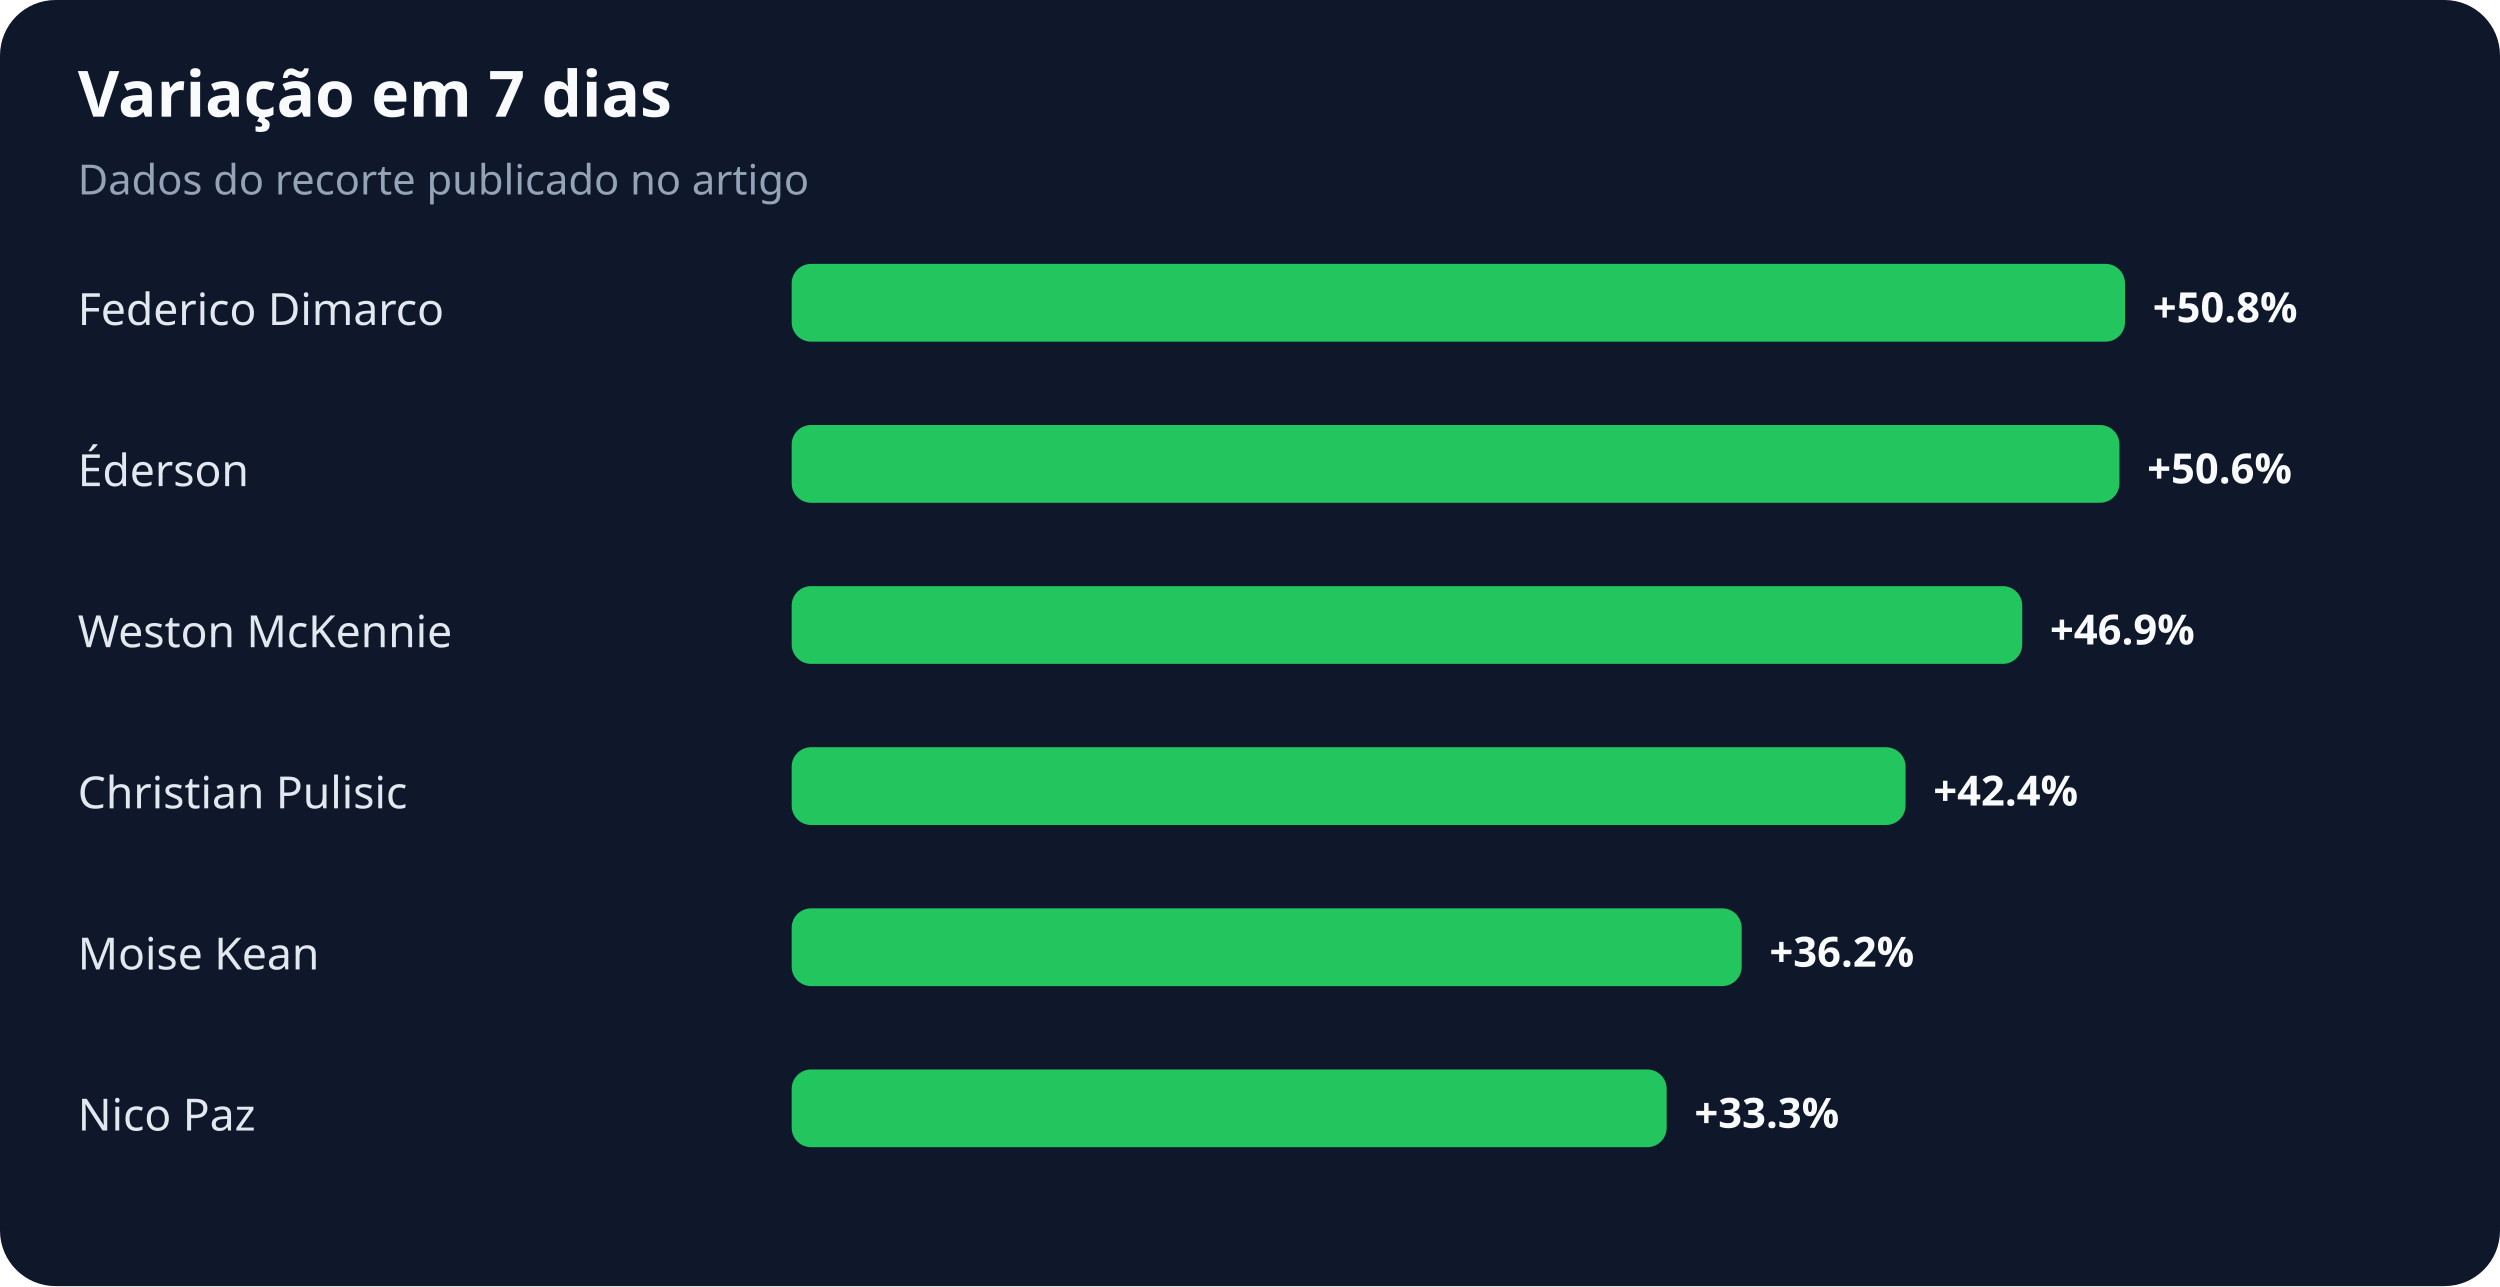
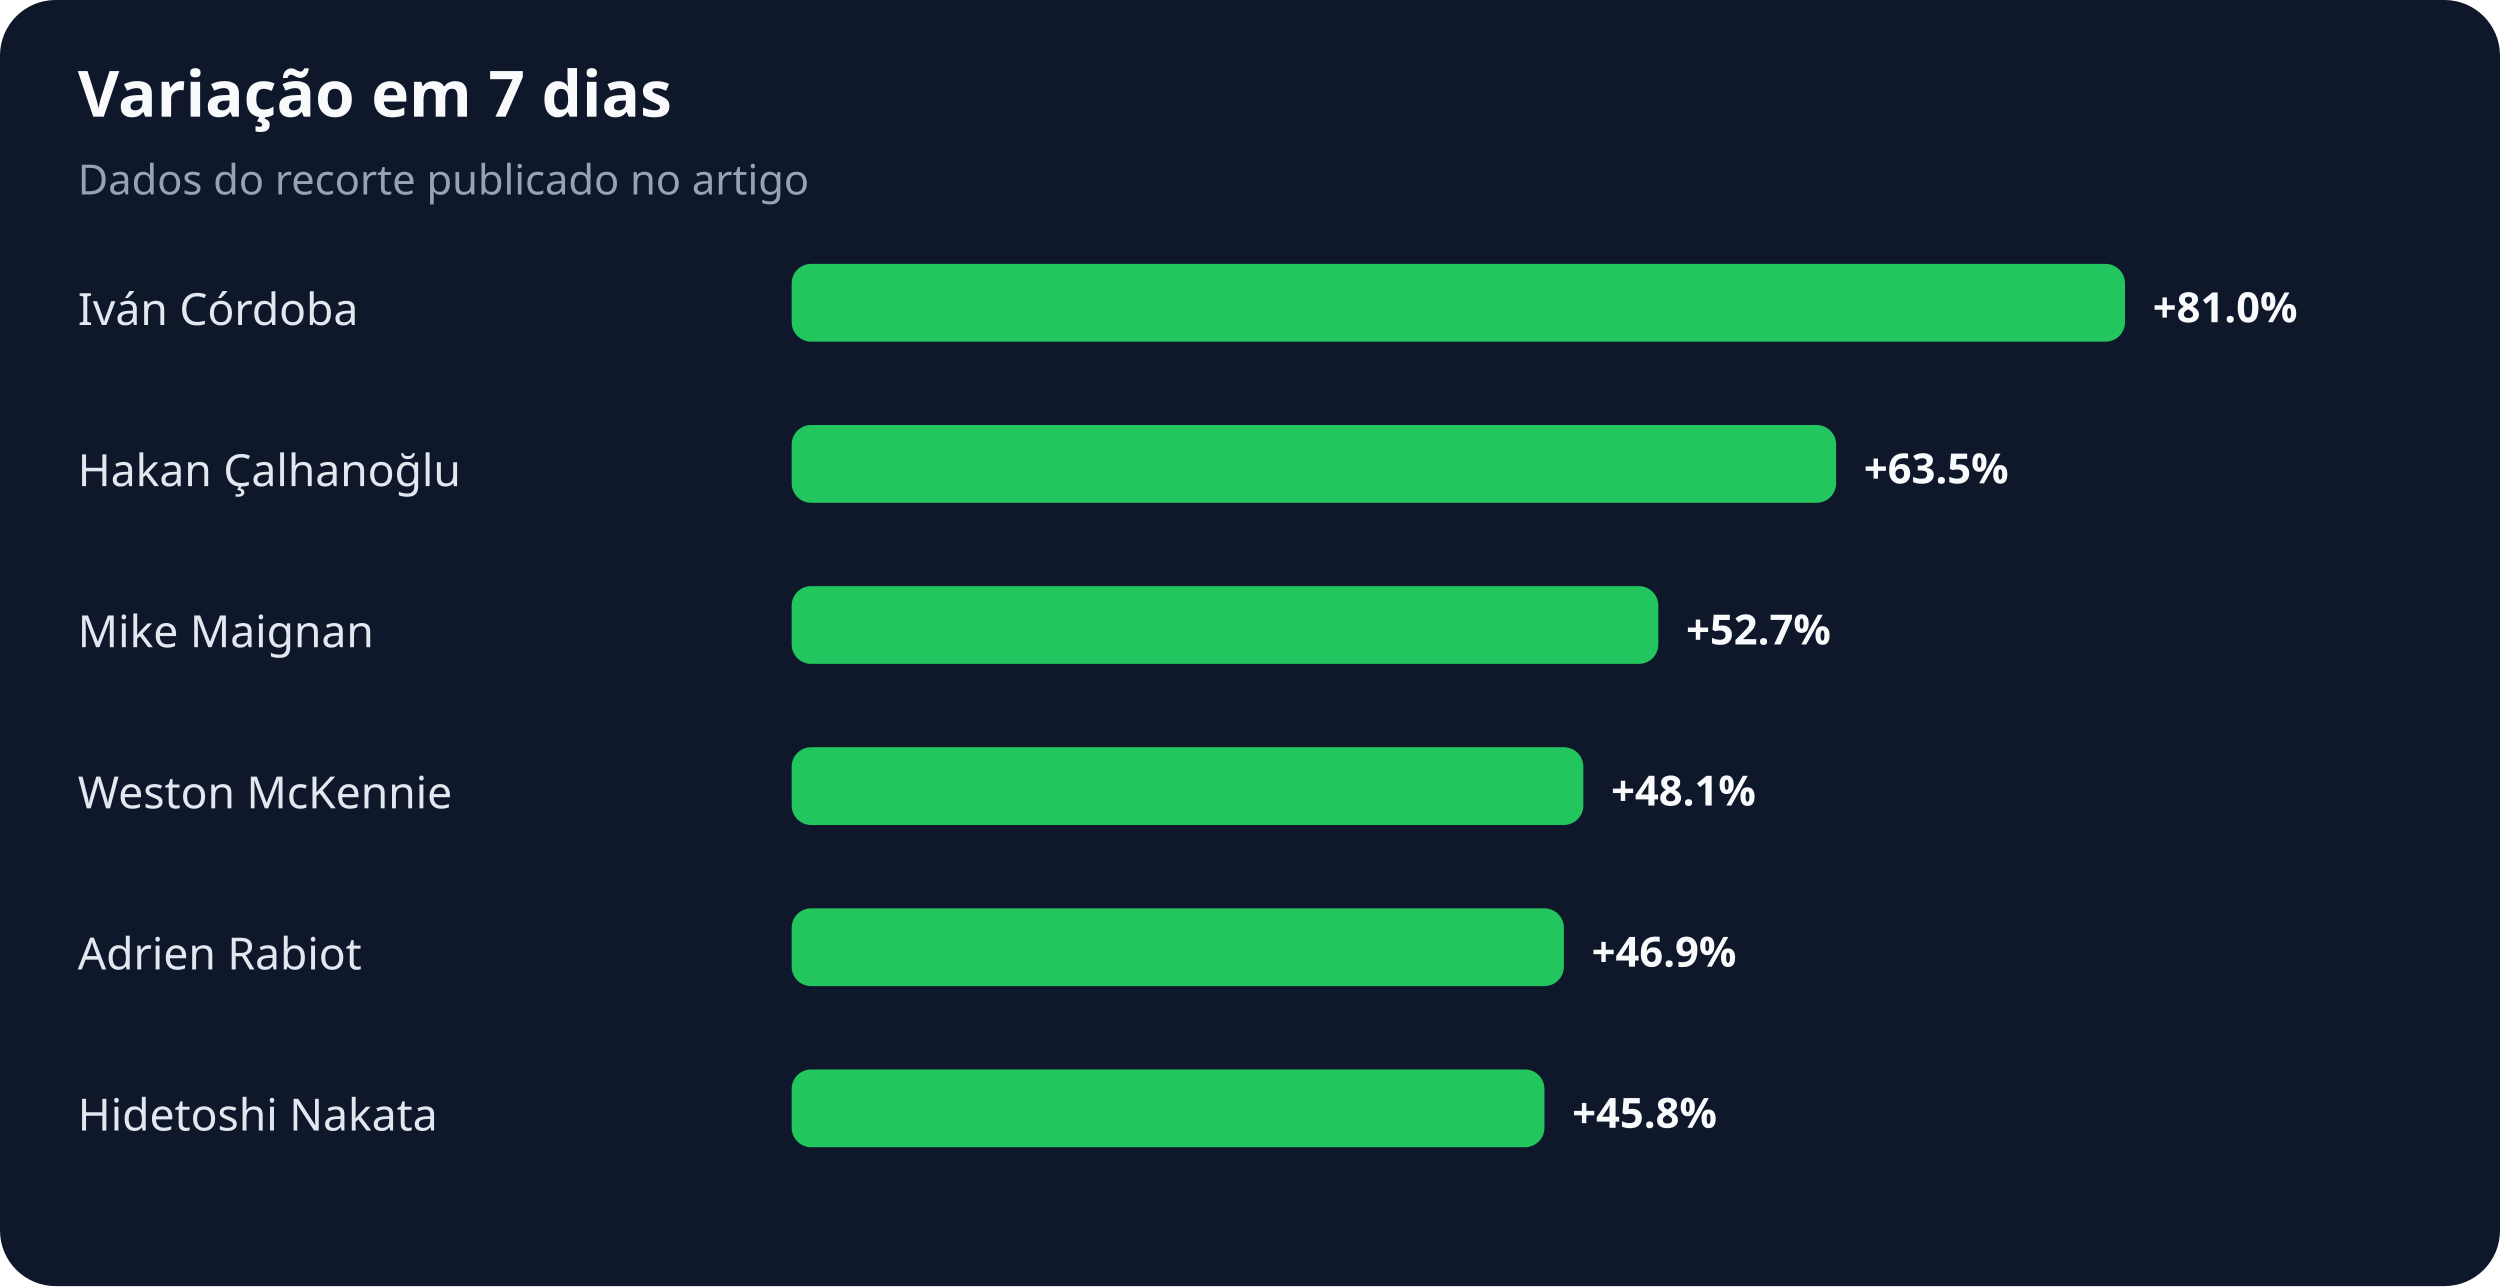
<svg xmlns="http://www.w3.org/2000/svg" width="900" height="463" viewBox="0 0 900 463" role="img" aria-labelledby="title desc">
  <rect width="100%" height="100%" rx="20" fill="#0f172a" />
  <text x="28" y="42" fill="#f8fafc" font-family="system-ui,sans-serif" font-size="23" font-weight="700">Variação em 7 dias</text>
  <text x="28" y="70" fill="#94a3b8" font-family="system-ui,sans-serif" font-size="15">Dados do recorte publicado no artigo</text>
-   <text x="28" y="117" fill="#e2e8f0" font-family="system-ui,sans-serif" font-size="16">Federico Dimarco</text>
+   <text x="28" y="117" fill="#e2e8f0" font-family="system-ui,sans-serif" font-size="16">Iván Córdoba</text>
  <rect x="285" y="95" width="480" height="28" rx="7" fill="#22c55e" />
-   <text x="775" y="116" fill="#f8fafc" font-family="system-ui,sans-serif" font-size="15" font-weight="700">+50.8%</text>
-   <text x="28" y="175" fill="#e2e8f0" font-family="system-ui,sans-serif" font-size="16">Éderson</text>
-   <rect x="285" y="153" width="478" height="28" rx="7" fill="#22c55e" />
-   <text x="773" y="174" fill="#f8fafc" font-family="system-ui,sans-serif" font-size="15" font-weight="700">+50.6%</text>
-   <text x="28" y="233" fill="#e2e8f0" font-family="system-ui,sans-serif" font-size="16">Weston McKennie</text>
-   <rect x="285" y="211" width="443" height="28" rx="7" fill="#22c55e" />
-   <text x="738" y="232" fill="#f8fafc" font-family="system-ui,sans-serif" font-size="15" font-weight="700">+46.9%</text>
-   <text x="28" y="291" fill="#e2e8f0" font-family="system-ui,sans-serif" font-size="16">Christian Pulisic</text>
-   <rect x="285" y="269" width="401" height="28" rx="7" fill="#22c55e" />
-   <text x="696" y="290" fill="#f8fafc" font-family="system-ui,sans-serif" font-size="15" font-weight="700">+42.4%</text>
-   <text x="28" y="349" fill="#e2e8f0" font-family="system-ui,sans-serif" font-size="16">Moise Kean</text>
-   <rect x="285" y="327" width="342" height="28" rx="7" fill="#22c55e" />
-   <text x="637" y="348" fill="#f8fafc" font-family="system-ui,sans-serif" font-size="15" font-weight="700">+36.2%</text>
-   <text x="28" y="407" fill="#e2e8f0" font-family="system-ui,sans-serif" font-size="16">Nico Paz</text>
-   <rect x="285" y="385" width="315" height="28" rx="7" fill="#22c55e" />
-   <text x="610" y="406" fill="#f8fafc" font-family="system-ui,sans-serif" font-size="15" font-weight="700">+33.3%</text>
+   <text x="775" y="116" fill="#f8fafc" font-family="system-ui,sans-serif" font-size="15" font-weight="700">+81.0%</text>
+   <text x="28" y="175" fill="#e2e8f0" font-family="system-ui,sans-serif" font-size="16">Hakan Çalhanoğlu</text>
+   <rect x="285" y="153" width="376" height="28" rx="7" fill="#22c55e" />
+   <text x="671" y="174" fill="#f8fafc" font-family="system-ui,sans-serif" font-size="15" font-weight="700">+63.5%</text>
+   <text x="28" y="233" fill="#e2e8f0" font-family="system-ui,sans-serif" font-size="16">Mike Maignan</text>
+   <rect x="285" y="211" width="312" height="28" rx="7" fill="#22c55e" />
+   <text x="607" y="232" fill="#f8fafc" font-family="system-ui,sans-serif" font-size="15" font-weight="700">+52.7%</text>
+   <text x="28" y="291" fill="#e2e8f0" font-family="system-ui,sans-serif" font-size="16">Weston McKennie</text>
+   <rect x="285" y="269" width="285" height="28" rx="7" fill="#22c55e" />
+   <text x="580" y="290" fill="#f8fafc" font-family="system-ui,sans-serif" font-size="15" font-weight="700">+48.1%</text>
+   <text x="28" y="349" fill="#e2e8f0" font-family="system-ui,sans-serif" font-size="16">Adrien Rabiot</text>
+   <rect x="285" y="327" width="278" height="28" rx="7" fill="#22c55e" />
+   <text x="573" y="348" fill="#f8fafc" font-family="system-ui,sans-serif" font-size="15" font-weight="700">+46.9%</text>
+   <text x="28" y="407" fill="#e2e8f0" font-family="system-ui,sans-serif" font-size="16">Hidetoshi Nakata</text>
+   <rect x="285" y="385" width="271" height="28" rx="7" fill="#22c55e" />
+   <text x="566" y="406" fill="#f8fafc" font-family="system-ui,sans-serif" font-size="15" font-weight="700">+45.8%</text>
</svg>
